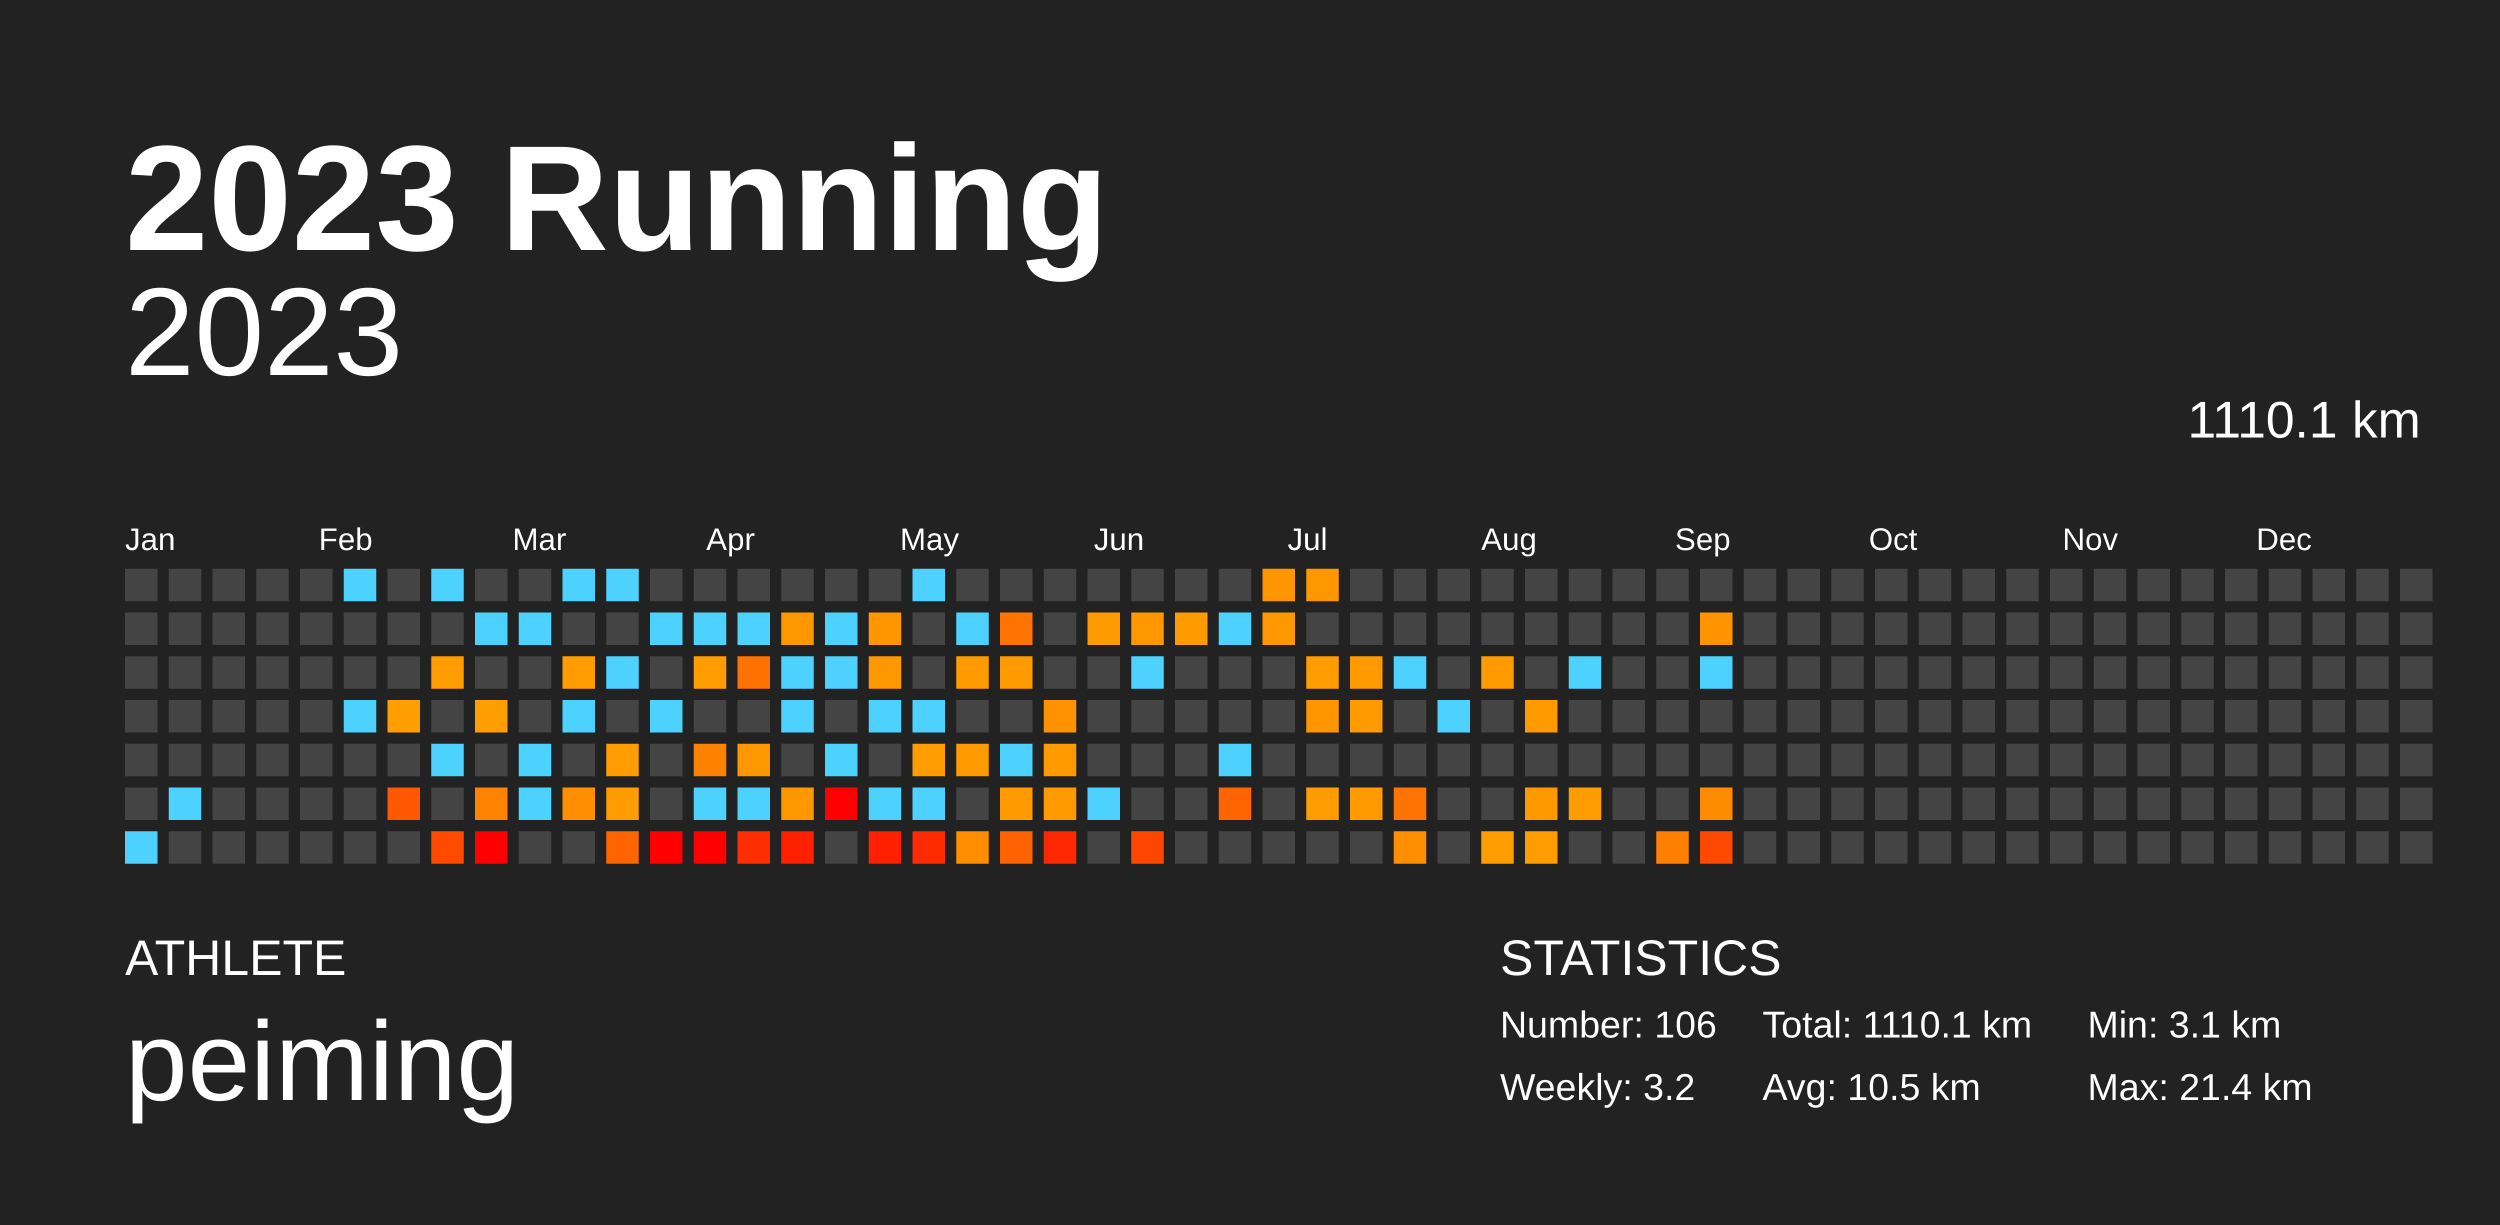
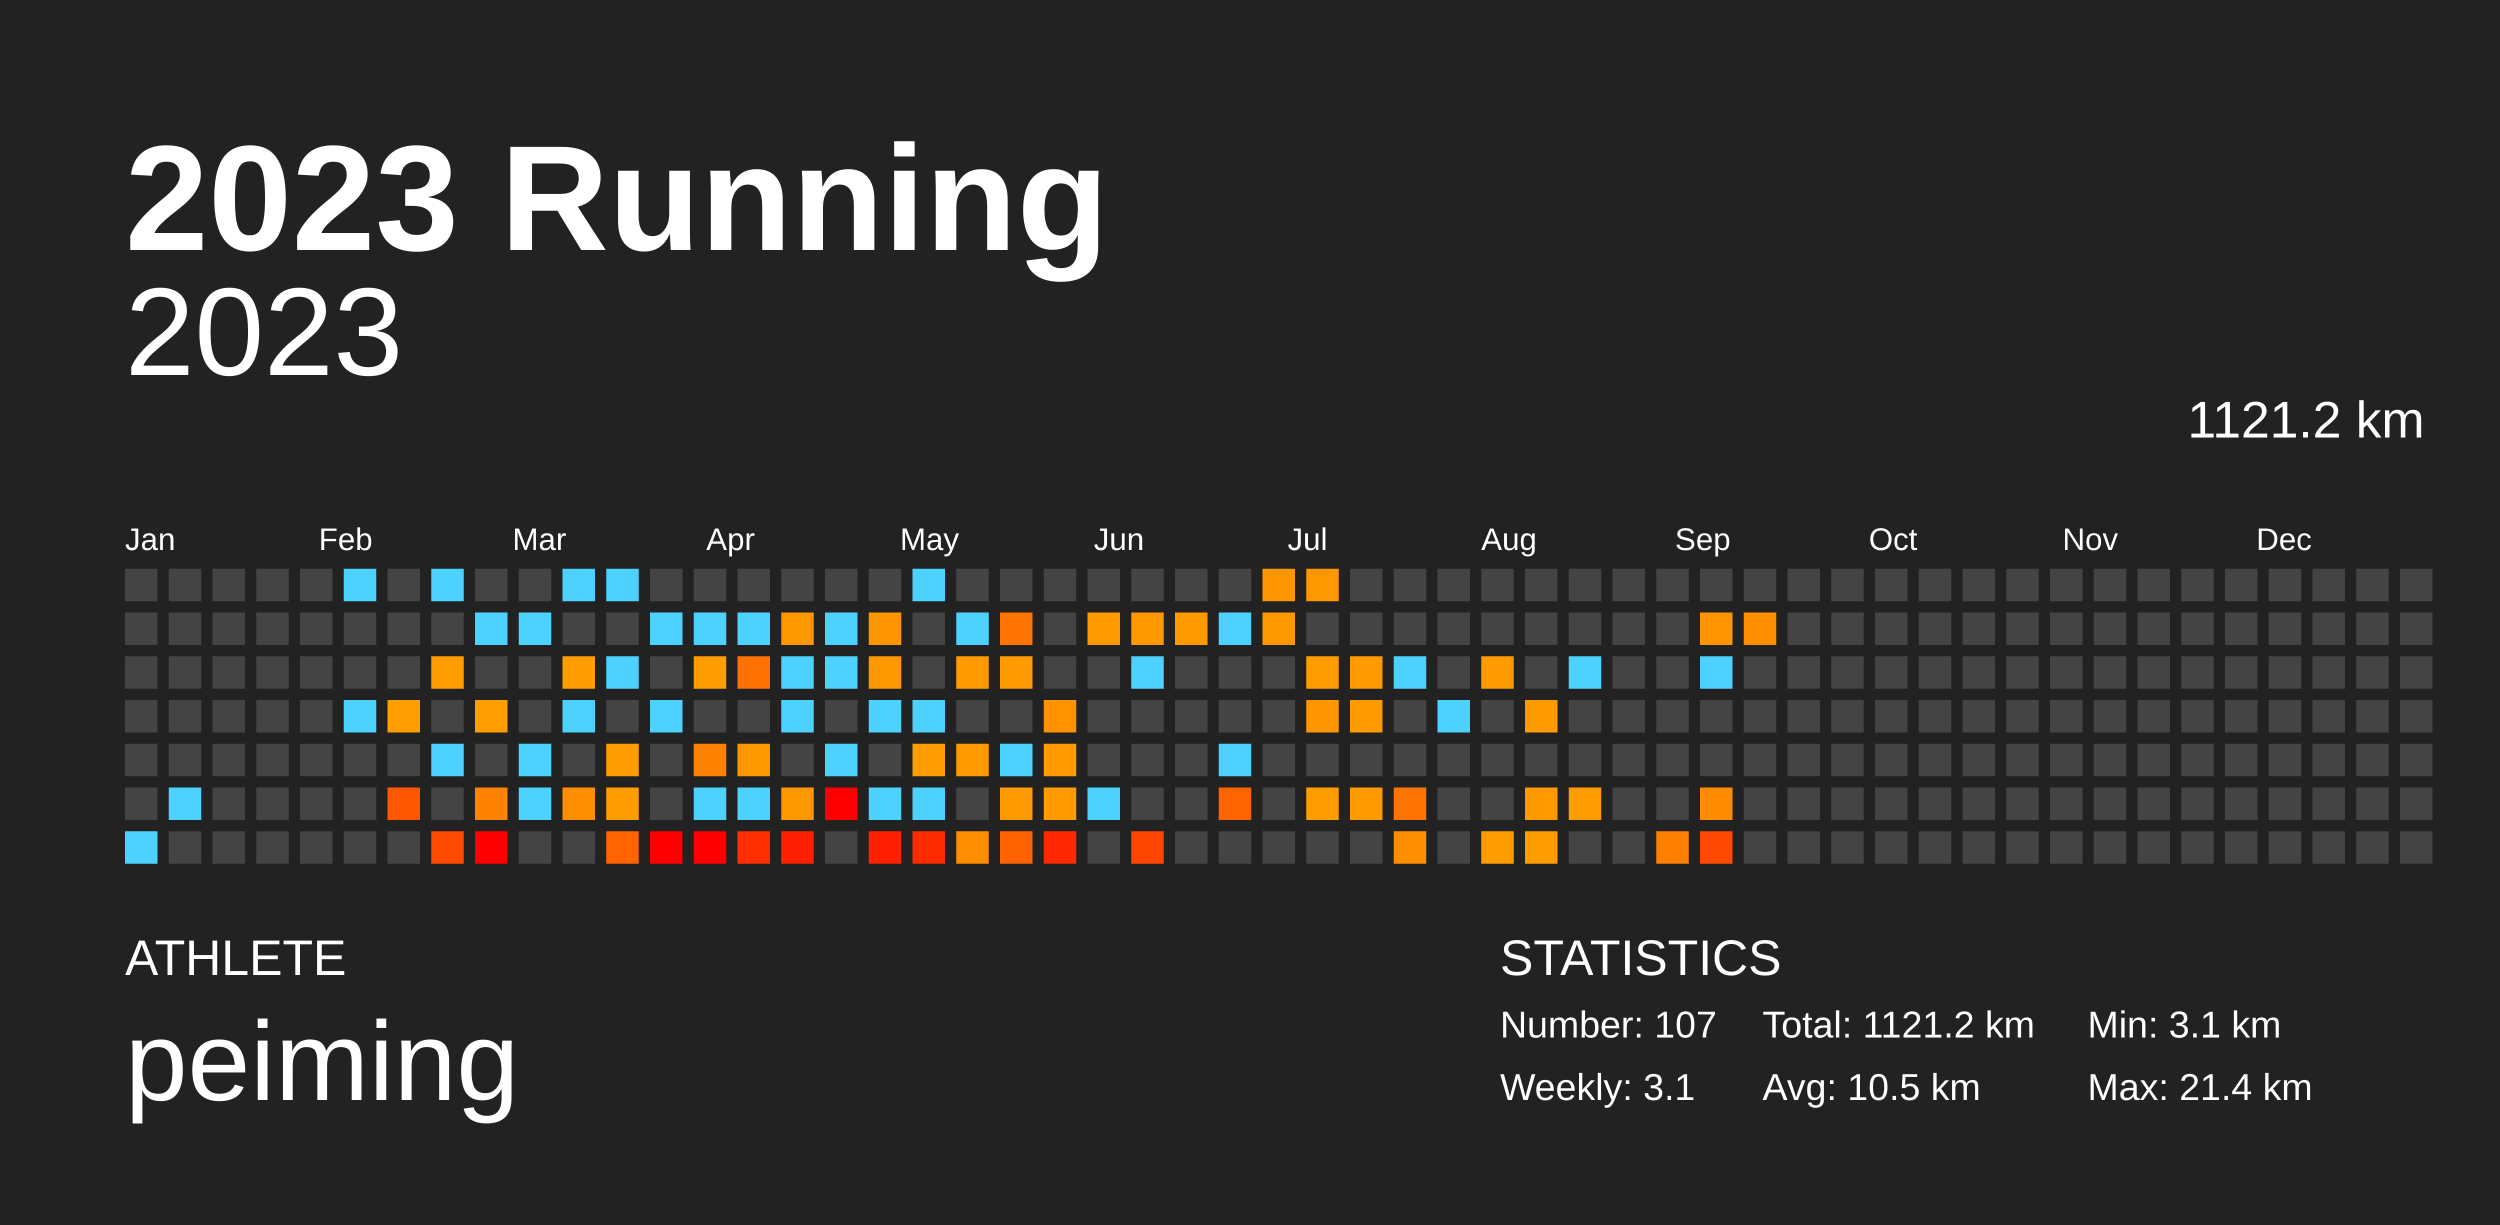
<svg xmlns="http://www.w3.org/2000/svg" baseProfile="full" height="98mm" version="1.1" viewBox="0,0,200,98" width="200mm">
  <defs />
  <rect fill="#222222" height="98" width="200" x="0" y="0" />
  <text fill="#FFFFFF" style="font-size:12px; font-family:Arial; font-weight:bold;" x="10" y="20">2023 Running</text>
  <text fill="#FFFFFF" style="font-size:4px; font-family:Arial" x="10" y="78">ATHLETE</text>
  <text fill="#FFFFFF" style="font-size:9px; font-family:Arial" x="10" y="88">peiming</text>
  <text fill="#FFFFFF" style="font-size:4px; font-family:Arial" x="120" y="78">STATISTICS</text>
-   <text fill="#FFFFFF" style="font-size:3px; font-family:Arial" x="120" y="83">Number: 106</text>
-   <text fill="#FFFFFF" style="font-size:3px; font-family:Arial" x="120" y="88">Weekly: 3.2</text>
-   <text fill="#FFFFFF" style="font-size:3px; font-family:Arial" x="141" y="83">Total: 1110.1 km</text>
+   <text fill="#FFFFFF" style="font-size:3px; font-family:Arial" x="120" y="83">Number: 107</text>
+   <text fill="#FFFFFF" style="font-size:3px; font-family:Arial" x="120" y="88">Weekly: 3.1</text>
+   <text fill="#FFFFFF" style="font-size:3px; font-family:Arial" x="141" y="83">Total: 1121.2 km</text>
  <text fill="#FFFFFF" style="font-size:3px; font-family:Arial" x="141" y="88">Avg: 10.5 km</text>
  <text fill="#FFFFFF" style="font-size:3px; font-family:Arial" x="167" y="83">Min: 3.1 km</text>
  <text fill="#FFFFFF" style="font-size:3px; font-family:Arial" x="167" y="88">Max: 21.4 km</text>
  <text alignment-baseline="hanging" fill="#FFFFFF" style="font-size:10.0px; font-family:Arial;" x="10" y="30">2023</text>
-   <text alignment-baseline="hanging" fill="#FFFFFF" style="font-size:4.125px; font-family:Arial;" x="175" y="35">1110.1 km</text>
+   <text alignment-baseline="hanging" fill="#FFFFFF" style="font-size:4.125px; font-family:Arial;" x="175" y="35">1121.2 km</text>
  <text fill="#FFFFFF" style="font-size:2.5px; font-family:Arial" x="10.0" y="44">Jan</text>
  <text fill="#FFFFFF" style="font-size:2.5px; font-family:Arial" x="25.5" y="44">Feb</text>
  <text fill="#FFFFFF" style="font-size:2.5px; font-family:Arial" x="41.0" y="44">Mar</text>
  <text fill="#FFFFFF" style="font-size:2.5px; font-family:Arial" x="56.5" y="44">Apr</text>
  <text fill="#FFFFFF" style="font-size:2.5px; font-family:Arial" x="72.0" y="44">May</text>
  <text fill="#FFFFFF" style="font-size:2.5px; font-family:Arial" x="87.5" y="44">Jun</text>
  <text fill="#FFFFFF" style="font-size:2.5px; font-family:Arial" x="103.0" y="44">Jul</text>
  <text fill="#FFFFFF" style="font-size:2.5px; font-family:Arial" x="118.5" y="44">Aug</text>
  <text fill="#FFFFFF" style="font-size:2.5px; font-family:Arial" x="134.0" y="44">Sep</text>
  <text fill="#FFFFFF" style="font-size:2.5px; font-family:Arial" x="149.5" y="44">Oct</text>
  <text fill="#FFFFFF" style="font-size:2.5px; font-family:Arial" x="165.0" y="44">Nov</text>
  <text fill="#FFFFFF" style="font-size:2.5px; font-family:Arial" x="180.5" y="44">Dec</text>
  <rect fill="#444444" height="2.6" width="2.6" x="10.0" y="45.5" />
  <rect fill="#444444" height="2.6" width="2.6" x="10.0" y="49.0" />
  <rect fill="#444444" height="2.6" width="2.6" x="10.0" y="52.5" />
  <rect fill="#444444" height="2.6" width="2.6" x="10.0" y="56.0" />
  <rect fill="#444444" height="2.6" width="2.6" x="10.0" y="59.5" />
  <rect fill="#444444" height="2.6" width="2.6" x="10.0" y="63.0" />
  <rect fill="#4dd2ff" height="2.6" width="2.6" x="10.0" y="66.5" />
  <rect fill="#444444" height="2.6" width="2.6" x="13.5" y="45.5" />
  <rect fill="#444444" height="2.6" width="2.6" x="13.5" y="49.0" />
  <rect fill="#444444" height="2.6" width="2.6" x="13.5" y="52.5" />
  <rect fill="#444444" height="2.6" width="2.6" x="13.5" y="56.0" />
  <rect fill="#444444" height="2.6" width="2.6" x="13.5" y="59.5" />
  <rect fill="#4dd2ff" height="2.6" width="2.6" x="13.5" y="63.0" />
  <rect fill="#444444" height="2.6" width="2.6" x="13.5" y="66.5" />
  <rect fill="#444444" height="2.6" width="2.6" x="17.0" y="45.5" />
  <rect fill="#444444" height="2.6" width="2.6" x="17.0" y="49.0" />
  <rect fill="#444444" height="2.6" width="2.6" x="17.0" y="52.5" />
  <rect fill="#444444" height="2.6" width="2.6" x="17.0" y="56.0" />
  <rect fill="#444444" height="2.6" width="2.6" x="17.0" y="59.5" />
  <rect fill="#444444" height="2.6" width="2.6" x="17.0" y="63.0" />
  <rect fill="#444444" height="2.6" width="2.6" x="17.0" y="66.5" />
  <rect fill="#444444" height="2.6" width="2.6" x="20.5" y="45.5" />
  <rect fill="#444444" height="2.6" width="2.6" x="20.5" y="49.0" />
  <rect fill="#444444" height="2.6" width="2.6" x="20.5" y="52.5" />
  <rect fill="#444444" height="2.6" width="2.6" x="20.5" y="56.0" />
  <rect fill="#444444" height="2.6" width="2.6" x="20.5" y="59.5" />
  <rect fill="#444444" height="2.6" width="2.6" x="20.5" y="63.0" />
  <rect fill="#444444" height="2.6" width="2.6" x="20.5" y="66.5" />
  <rect fill="#444444" height="2.6" width="2.6" x="24.0" y="45.5" />
  <rect fill="#444444" height="2.6" width="2.6" x="24.0" y="49.0" />
  <rect fill="#444444" height="2.6" width="2.6" x="24.0" y="52.5" />
  <rect fill="#444444" height="2.6" width="2.6" x="24.0" y="56.0" />
  <rect fill="#444444" height="2.6" width="2.6" x="24.0" y="59.5" />
  <rect fill="#444444" height="2.6" width="2.6" x="24.0" y="63.0" />
  <rect fill="#444444" height="2.6" width="2.6" x="24.0" y="66.5" />
  <rect fill="#4dd2ff" height="2.6" width="2.6" x="27.5" y="45.5" />
  <rect fill="#444444" height="2.6" width="2.6" x="27.5" y="49.0" />
  <rect fill="#444444" height="2.6" width="2.6" x="27.5" y="52.5" />
  <rect fill="#4dd2ff" height="2.6" width="2.6" x="27.5" y="56.0" />
  <rect fill="#444444" height="2.6" width="2.6" x="27.5" y="59.5" />
  <rect fill="#444444" height="2.6" width="2.6" x="27.5" y="63.0" />
  <rect fill="#444444" height="2.6" width="2.6" x="27.5" y="66.5" />
  <rect fill="#444444" height="2.6" width="2.6" x="31.0" y="45.5" />
  <rect fill="#444444" height="2.6" width="2.6" x="31.0" y="49.0" />
  <rect fill="#444444" height="2.6" width="2.6" x="31.0" y="52.5" />
  <rect fill="#ff9e00" height="2.6" width="2.6" x="31.0" y="56.0" />
  <rect fill="#444444" height="2.6" width="2.6" x="31.0" y="59.5" />
  <rect fill="#ff5800" height="2.6" width="2.6" x="31.0" y="63.0" />
  <rect fill="#444444" height="2.6" width="2.6" x="31.0" y="66.5" />
  <rect fill="#4dd2ff" height="2.6" width="2.6" x="34.5" y="45.5" />
  <rect fill="#444444" height="2.6" width="2.6" x="34.5" y="49.0" />
  <rect fill="#ff9c00" height="2.6" width="2.6" x="34.5" y="52.5" />
  <rect fill="#444444" height="2.6" width="2.6" x="34.5" y="56.0" />
  <rect fill="#4dd2ff" height="2.6" width="2.6" x="34.5" y="59.5" />
  <rect fill="#444444" height="2.6" width="2.6" x="34.5" y="63.0" />
  <rect fill="#ff4a00" height="2.6" width="2.6" x="34.5" y="66.5" />
  <rect fill="#444444" height="2.6" width="2.6" x="38.0" y="45.5" />
  <rect fill="#4dd2ff" height="2.6" width="2.6" x="38.0" y="49.0" />
  <rect fill="#444444" height="2.6" width="2.6" x="38.0" y="52.5" />
  <rect fill="#ff9e00" height="2.6" width="2.6" x="38.0" y="56.0" />
  <rect fill="#444444" height="2.6" width="2.6" x="38.0" y="59.5" />
  <rect fill="#ff8200" height="2.6" width="2.6" x="38.0" y="63.0" />
  <rect fill="red" height="2.6" width="2.6" x="38.0" y="66.5" />
  <rect fill="#444444" height="2.6" width="2.6" x="41.5" y="45.5" />
  <rect fill="#4dd2ff" height="2.6" width="2.6" x="41.5" y="49.0" />
  <rect fill="#444444" height="2.6" width="2.6" x="41.5" y="52.5" />
  <rect fill="#444444" height="2.6" width="2.6" x="41.5" y="56.0" />
  <rect fill="#4dd2ff" height="2.6" width="2.6" x="41.5" y="59.5" />
  <rect fill="#4dd2ff" height="2.6" width="2.6" x="41.5" y="63.0" />
  <rect fill="#444444" height="2.6" width="2.6" x="41.5" y="66.5" />
  <rect fill="#4dd2ff" height="2.6" width="2.6" x="45.0" y="45.5" />
  <rect fill="#444444" height="2.6" width="2.6" x="45.0" y="49.0" />
  <rect fill="#ff9d00" height="2.6" width="2.6" x="45.0" y="52.5" />
  <rect fill="#4dd2ff" height="2.6" width="2.6" x="45.0" y="56.0" />
  <rect fill="#444444" height="2.6" width="2.6" x="45.0" y="59.5" />
  <rect fill="#ff8f00" height="2.6" width="2.6" x="45.0" y="63.0" />
  <rect fill="#444444" height="2.6" width="2.6" x="45.0" y="66.5" />
  <rect fill="#4dd2ff" height="2.6" width="2.6" x="48.5" y="45.5" />
  <rect fill="#444444" height="2.6" width="2.6" x="48.5" y="49.0" />
  <rect fill="#4dd2ff" height="2.6" width="2.6" x="48.5" y="52.5" />
  <rect fill="#444444" height="2.6" width="2.6" x="48.5" y="56.0" />
  <rect fill="#ff9d00" height="2.6" width="2.6" x="48.5" y="59.5" />
  <rect fill="#ff9d00" height="2.6" width="2.6" x="48.5" y="63.0" />
  <rect fill="#ff6400" height="2.6" width="2.6" x="48.5" y="66.5" />
  <rect fill="#444444" height="2.6" width="2.6" x="52.0" y="45.5" />
  <rect fill="#4dd2ff" height="2.6" width="2.6" x="52.0" y="49.0" />
  <rect fill="#444444" height="2.6" width="2.6" x="52.0" y="52.5" />
  <rect fill="#4dd2ff" height="2.6" width="2.6" x="52.0" y="56.0" />
  <rect fill="#444444" height="2.6" width="2.6" x="52.0" y="59.5" />
  <rect fill="#444444" height="2.6" width="2.6" x="52.0" y="63.0" />
  <rect fill="red" height="2.6" width="2.6" x="52.0" y="66.5" />
  <rect fill="#444444" height="2.6" width="2.6" x="55.5" y="45.5" />
  <rect fill="#4dd2ff" height="2.6" width="2.6" x="55.5" y="49.0" />
  <rect fill="#ff9d00" height="2.6" width="2.6" x="55.5" y="52.5" />
  <rect fill="#444444" height="2.6" width="2.6" x="55.5" y="56.0" />
  <rect fill="#ff8100" height="2.6" width="2.6" x="55.5" y="59.5" />
  <rect fill="#4dd2ff" height="2.6" width="2.6" x="55.5" y="63.0" />
  <rect fill="red" height="2.6" width="2.6" x="55.5" y="66.5" />
  <rect fill="#444444" height="2.6" width="2.6" x="59.0" y="45.5" />
  <rect fill="#4dd2ff" height="2.6" width="2.6" x="59.0" y="49.0" />
  <rect fill="#ff7100" height="2.6" width="2.6" x="59.0" y="52.5" />
  <rect fill="#444444" height="2.6" width="2.6" x="59.0" y="56.0" />
  <rect fill="#ff9700" height="2.6" width="2.6" x="59.0" y="59.5" />
  <rect fill="#4dd2ff" height="2.6" width="2.6" x="59.0" y="63.0" />
  <rect fill="#ff2e00" height="2.6" width="2.6" x="59.0" y="66.5" />
  <rect fill="#444444" height="2.6" width="2.6" x="62.5" y="45.5" />
  <rect fill="#ff9700" height="2.6" width="2.6" x="62.5" y="49.0" />
  <rect fill="#4dd2ff" height="2.6" width="2.6" x="62.5" y="52.5" />
  <rect fill="#4dd2ff" height="2.6" width="2.6" x="62.5" y="56.0" />
  <rect fill="#444444" height="2.6" width="2.6" x="62.5" y="59.5" />
  <rect fill="#ff9800" height="2.6" width="2.6" x="62.5" y="63.0" />
  <rect fill="#ff2000" height="2.6" width="2.6" x="62.5" y="66.5" />
  <rect fill="#444444" height="2.6" width="2.6" x="66.0" y="45.5" />
  <rect fill="#4dd2ff" height="2.6" width="2.6" x="66.0" y="49.0" />
  <rect fill="#4dd2ff" height="2.6" width="2.6" x="66.0" y="52.5" />
  <rect fill="#444444" height="2.6" width="2.6" x="66.0" y="56.0" />
  <rect fill="#4dd2ff" height="2.6" width="2.6" x="66.0" y="59.5" />
  <rect fill="red" height="2.6" width="2.6" x="66.0" y="63.0" />
  <rect fill="#444444" height="2.6" width="2.6" x="66.0" y="66.5" />
  <rect fill="#444444" height="2.6" width="2.6" x="69.5" y="45.5" />
  <rect fill="#ff9600" height="2.6" width="2.6" x="69.5" y="49.0" />
  <rect fill="#ff9800" height="2.6" width="2.6" x="69.5" y="52.5" />
  <rect fill="#4dd2ff" height="2.6" width="2.6" x="69.5" y="56.0" />
  <rect fill="#444444" height="2.6" width="2.6" x="69.5" y="59.5" />
  <rect fill="#4dd2ff" height="2.6" width="2.6" x="69.5" y="63.0" />
  <rect fill="#ff2000" height="2.6" width="2.6" x="69.5" y="66.5" />
  <rect fill="#4dd2ff" height="2.6" width="2.6" x="73.0" y="45.5" />
  <rect fill="#444444" height="2.6" width="2.6" x="73.0" y="49.0" />
  <rect fill="#444444" height="2.6" width="2.6" x="73.0" y="52.5" />
  <rect fill="#4dd2ff" height="2.6" width="2.6" x="73.0" y="56.0" />
  <rect fill="#ff9c00" height="2.6" width="2.6" x="73.0" y="59.5" />
  <rect fill="#4dd2ff" height="2.6" width="2.6" x="73.0" y="63.0" />
  <rect fill="#ff2b00" height="2.6" width="2.6" x="73.0" y="66.5" />
  <rect fill="#444444" height="2.6" width="2.6" x="76.5" y="45.5" />
  <rect fill="#4dd2ff" height="2.6" width="2.6" x="76.5" y="49.0" />
  <rect fill="#ff9b00" height="2.6" width="2.6" x="76.5" y="52.5" />
  <rect fill="#444444" height="2.6" width="2.6" x="76.5" y="56.0" />
  <rect fill="#ff9a00" height="2.6" width="2.6" x="76.5" y="59.5" />
  <rect fill="#444444" height="2.6" width="2.6" x="76.5" y="63.0" />
  <rect fill="#ff8d00" height="2.6" width="2.6" x="76.5" y="66.5" />
  <rect fill="#444444" height="2.6" width="2.6" x="80.0" y="45.5" />
  <rect fill="#ff7300" height="2.6" width="2.6" x="80.0" y="49.0" />
  <rect fill="#ff9a00" height="2.6" width="2.6" x="80.0" y="52.5" />
  <rect fill="#444444" height="2.6" width="2.6" x="80.0" y="56.0" />
  <rect fill="#4dd2ff" height="2.6" width="2.6" x="80.0" y="59.5" />
  <rect fill="#ff9a00" height="2.6" width="2.6" x="80.0" y="63.0" />
  <rect fill="#ff6200" height="2.6" width="2.6" x="80.0" y="66.5" />
  <rect fill="#444444" height="2.6" width="2.6" x="83.5" y="45.5" />
  <rect fill="#444444" height="2.6" width="2.6" x="83.5" y="49.0" />
  <rect fill="#444444" height="2.6" width="2.6" x="83.5" y="52.5" />
  <rect fill="#ff9200" height="2.6" width="2.6" x="83.5" y="56.0" />
  <rect fill="#ff9b00" height="2.6" width="2.6" x="83.5" y="59.5" />
  <rect fill="#ff9a00" height="2.6" width="2.6" x="83.5" y="63.0" />
  <rect fill="#ff2800" height="2.6" width="2.6" x="83.5" y="66.5" />
  <rect fill="#444444" height="2.6" width="2.6" x="87.0" y="45.5" />
  <rect fill="#ff9a00" height="2.6" width="2.6" x="87.0" y="49.0" />
  <rect fill="#444444" height="2.6" width="2.6" x="87.0" y="52.5" />
  <rect fill="#444444" height="2.6" width="2.6" x="87.0" y="56.0" />
  <rect fill="#444444" height="2.6" width="2.6" x="87.0" y="59.5" />
  <rect fill="#4dd2ff" height="2.6" width="2.6" x="87.0" y="63.0" />
  <rect fill="#444444" height="2.6" width="2.6" x="87.0" y="66.5" />
  <rect fill="#444444" height="2.6" width="2.6" x="90.5" y="45.5" />
  <rect fill="#ff9800" height="2.6" width="2.6" x="90.5" y="49.0" />
  <rect fill="#4dd2ff" height="2.6" width="2.6" x="90.5" y="52.5" />
  <rect fill="#444444" height="2.6" width="2.6" x="90.5" y="56.0" />
  <rect fill="#444444" height="2.6" width="2.6" x="90.5" y="59.5" />
  <rect fill="#444444" height="2.6" width="2.6" x="90.5" y="63.0" />
  <rect fill="#ff4600" height="2.6" width="2.6" x="90.5" y="66.5" />
  <rect fill="#444444" height="2.6" width="2.6" x="94.0" y="45.5" />
  <rect fill="#ff9a00" height="2.6" width="2.6" x="94.0" y="49.0" />
  <rect fill="#444444" height="2.6" width="2.6" x="94.0" y="52.5" />
  <rect fill="#444444" height="2.6" width="2.6" x="94.0" y="56.0" />
  <rect fill="#444444" height="2.6" width="2.6" x="94.0" y="59.5" />
  <rect fill="#444444" height="2.6" width="2.6" x="94.0" y="63.0" />
  <rect fill="#444444" height="2.6" width="2.6" x="94.0" y="66.5" />
  <rect fill="#444444" height="2.6" width="2.6" x="97.5" y="45.5" />
  <rect fill="#4dd2ff" height="2.6" width="2.6" x="97.5" y="49.0" />
  <rect fill="#444444" height="2.6" width="2.6" x="97.5" y="52.5" />
  <rect fill="#444444" height="2.6" width="2.6" x="97.5" y="56.0" />
  <rect fill="#4dd2ff" height="2.6" width="2.6" x="97.5" y="59.5" />
  <rect fill="#ff6400" height="2.6" width="2.6" x="97.5" y="63.0" />
  <rect fill="#444444" height="2.6" width="2.6" x="97.5" y="66.5" />
  <rect fill="#ff9600" height="2.6" width="2.6" x="101.0" y="45.5" />
  <rect fill="#ff9800" height="2.6" width="2.6" x="101.0" y="49.0" />
  <rect fill="#444444" height="2.6" width="2.6" x="101.0" y="52.5" />
  <rect fill="#444444" height="2.6" width="2.6" x="101.0" y="56.0" />
  <rect fill="#444444" height="2.6" width="2.6" x="101.0" y="59.5" />
  <rect fill="#444444" height="2.6" width="2.6" x="101.0" y="63.0" />
  <rect fill="#444444" height="2.6" width="2.6" x="101.0" y="66.5" />
  <rect fill="#ff9700" height="2.6" width="2.6" x="104.5" y="45.5" />
  <rect fill="#444444" height="2.6" width="2.6" x="104.5" y="49.0" />
  <rect fill="#ff9c00" height="2.6" width="2.6" x="104.5" y="52.5" />
  <rect fill="#ff9600" height="2.6" width="2.6" x="104.5" y="56.0" />
  <rect fill="#444444" height="2.6" width="2.6" x="104.5" y="59.5" />
  <rect fill="#ff9d00" height="2.6" width="2.6" x="104.5" y="63.0" />
  <rect fill="#444444" height="2.6" width="2.6" x="104.5" y="66.5" />
  <rect fill="#444444" height="2.6" width="2.6" x="108.0" y="45.5" />
  <rect fill="#444444" height="2.6" width="2.6" x="108.0" y="49.0" />
  <rect fill="#ff9a00" height="2.6" width="2.6" x="108.0" y="52.5" />
  <rect fill="#ff9a00" height="2.6" width="2.6" x="108.0" y="56.0" />
  <rect fill="#444444" height="2.6" width="2.6" x="108.0" y="59.5" />
  <rect fill="#ff9a00" height="2.6" width="2.6" x="108.0" y="63.0" />
  <rect fill="#444444" height="2.6" width="2.6" x="108.0" y="66.5" />
  <rect fill="#444444" height="2.6" width="2.6" x="111.5" y="45.5" />
  <rect fill="#444444" height="2.6" width="2.6" x="111.5" y="49.0" />
  <rect fill="#4dd2ff" height="2.6" width="2.6" x="111.5" y="52.5" />
  <rect fill="#444444" height="2.6" width="2.6" x="111.5" y="56.0" />
  <rect fill="#444444" height="2.6" width="2.6" x="111.5" y="59.5" />
  <rect fill="#ff7300" height="2.6" width="2.6" x="111.5" y="63.0" />
  <rect fill="#ff8f00" height="2.6" width="2.6" x="111.5" y="66.5" />
  <rect fill="#444444" height="2.6" width="2.6" x="115.0" y="45.5" />
  <rect fill="#444444" height="2.6" width="2.6" x="115.0" y="49.0" />
  <rect fill="#444444" height="2.6" width="2.6" x="115.0" y="52.5" />
  <rect fill="#4dd2ff" height="2.6" width="2.6" x="115.0" y="56.0" />
  <rect fill="#444444" height="2.6" width="2.6" x="115.0" y="59.5" />
  <rect fill="#444444" height="2.6" width="2.6" x="115.0" y="63.0" />
  <rect fill="#444444" height="2.6" width="2.6" x="115.0" y="66.5" />
  <rect fill="#444444" height="2.6" width="2.6" x="118.5" y="45.5" />
  <rect fill="#444444" height="2.6" width="2.6" x="118.5" y="49.0" />
  <rect fill="#ff9a00" height="2.6" width="2.6" x="118.5" y="52.5" />
  <rect fill="#444444" height="2.6" width="2.6" x="118.5" y="56.0" />
  <rect fill="#444444" height="2.6" width="2.6" x="118.5" y="59.5" />
  <rect fill="#444444" height="2.6" width="2.6" x="118.5" y="63.0" />
  <rect fill="#ff9d00" height="2.6" width="2.6" x="118.5" y="66.5" />
  <rect fill="#444444" height="2.6" width="2.6" x="122.0" y="45.5" />
  <rect fill="#444444" height="2.6" width="2.6" x="122.0" y="49.0" />
  <rect fill="#444444" height="2.6" width="2.6" x="122.0" y="52.5" />
  <rect fill="#ff9a00" height="2.6" width="2.6" x="122.0" y="56.0" />
  <rect fill="#444444" height="2.6" width="2.6" x="122.0" y="59.5" />
  <rect fill="#ff9900" height="2.6" width="2.6" x="122.0" y="63.0" />
  <rect fill="#ff9c00" height="2.6" width="2.6" x="122.0" y="66.5" />
  <rect fill="#444444" height="2.6" width="2.6" x="125.5" y="45.5" />
  <rect fill="#444444" height="2.6" width="2.6" x="125.5" y="49.0" />
  <rect fill="#4dd2ff" height="2.6" width="2.6" x="125.5" y="52.5" />
  <rect fill="#444444" height="2.6" width="2.6" x="125.5" y="56.0" />
  <rect fill="#444444" height="2.6" width="2.6" x="125.5" y="59.5" />
  <rect fill="#ff9d00" height="2.6" width="2.6" x="125.5" y="63.0" />
  <rect fill="#444444" height="2.6" width="2.6" x="125.5" y="66.5" />
  <rect fill="#444444" height="2.6" width="2.6" x="129.0" y="45.5" />
  <rect fill="#444444" height="2.6" width="2.6" x="129.0" y="49.0" />
  <rect fill="#444444" height="2.6" width="2.6" x="129.0" y="52.5" />
  <rect fill="#444444" height="2.6" width="2.6" x="129.0" y="56.0" />
  <rect fill="#444444" height="2.6" width="2.6" x="129.0" y="59.5" />
  <rect fill="#444444" height="2.6" width="2.6" x="129.0" y="63.0" />
  <rect fill="#444444" height="2.6" width="2.6" x="129.0" y="66.5" />
  <rect fill="#444444" height="2.6" width="2.6" x="132.5" y="45.5" />
  <rect fill="#444444" height="2.6" width="2.6" x="132.5" y="49.0" />
  <rect fill="#444444" height="2.6" width="2.6" x="132.5" y="52.5" />
  <rect fill="#444444" height="2.6" width="2.6" x="132.5" y="56.0" />
  <rect fill="#444444" height="2.6" width="2.6" x="132.5" y="59.5" />
  <rect fill="#444444" height="2.6" width="2.6" x="132.5" y="63.0" />
  <rect fill="#ff8000" height="2.6" width="2.6" x="132.5" y="66.5" />
  <rect fill="#444444" height="2.6" width="2.6" x="136.0" y="45.5" />
  <rect fill="#ff9400" height="2.6" width="2.6" x="136.0" y="49.0" />
  <rect fill="#4dd2ff" height="2.6" width="2.6" x="136.0" y="52.5" />
  <rect fill="#444444" height="2.6" width="2.6" x="136.0" y="56.0" />
  <rect fill="#444444" height="2.6" width="2.6" x="136.0" y="59.5" />
  <rect fill="#ff8c00" height="2.6" width="2.6" x="136.0" y="63.0" />
  <rect fill="#ff4900" height="2.6" width="2.6" x="136.0" y="66.5" />
  <rect fill="#444444" height="2.6" width="2.6" x="139.5" y="45.5" />
-   <rect fill="#444444" height="2.6" width="2.6" x="139.5" y="49.0" />
+   <rect fill="#ff8f00" height="2.6" width="2.6" x="139.5" y="49.0" />
  <rect fill="#444444" height="2.6" width="2.6" x="139.5" y="52.5" />
  <rect fill="#444444" height="2.6" width="2.6" x="139.5" y="56.0" />
  <rect fill="#444444" height="2.6" width="2.6" x="139.5" y="59.5" />
  <rect fill="#444444" height="2.6" width="2.6" x="139.5" y="63.0" />
  <rect fill="#444444" height="2.6" width="2.6" x="139.5" y="66.5" />
  <rect fill="#444444" height="2.6" width="2.6" x="143.0" y="45.5" />
  <rect fill="#444444" height="2.6" width="2.6" x="143.0" y="49.0" />
  <rect fill="#444444" height="2.6" width="2.6" x="143.0" y="52.5" />
  <rect fill="#444444" height="2.6" width="2.6" x="143.0" y="56.0" />
  <rect fill="#444444" height="2.6" width="2.6" x="143.0" y="59.5" />
  <rect fill="#444444" height="2.6" width="2.6" x="143.0" y="63.0" />
  <rect fill="#444444" height="2.6" width="2.6" x="143.0" y="66.5" />
  <rect fill="#444444" height="2.6" width="2.6" x="146.5" y="45.5" />
  <rect fill="#444444" height="2.6" width="2.6" x="146.5" y="49.0" />
  <rect fill="#444444" height="2.6" width="2.6" x="146.5" y="52.5" />
  <rect fill="#444444" height="2.6" width="2.6" x="146.5" y="56.0" />
  <rect fill="#444444" height="2.6" width="2.6" x="146.5" y="59.5" />
  <rect fill="#444444" height="2.6" width="2.6" x="146.5" y="63.0" />
  <rect fill="#444444" height="2.6" width="2.6" x="146.5" y="66.5" />
  <rect fill="#444444" height="2.6" width="2.6" x="150.0" y="45.5" />
  <rect fill="#444444" height="2.6" width="2.6" x="150.0" y="49.0" />
  <rect fill="#444444" height="2.6" width="2.6" x="150.0" y="52.5" />
  <rect fill="#444444" height="2.6" width="2.6" x="150.0" y="56.0" />
  <rect fill="#444444" height="2.6" width="2.6" x="150.0" y="59.5" />
  <rect fill="#444444" height="2.6" width="2.6" x="150.0" y="63.0" />
  <rect fill="#444444" height="2.6" width="2.6" x="150.0" y="66.5" />
  <rect fill="#444444" height="2.6" width="2.6" x="153.5" y="45.5" />
  <rect fill="#444444" height="2.6" width="2.6" x="153.5" y="49.0" />
  <rect fill="#444444" height="2.6" width="2.6" x="153.5" y="52.5" />
  <rect fill="#444444" height="2.6" width="2.6" x="153.5" y="56.0" />
  <rect fill="#444444" height="2.6" width="2.6" x="153.5" y="59.5" />
  <rect fill="#444444" height="2.6" width="2.6" x="153.5" y="63.0" />
  <rect fill="#444444" height="2.6" width="2.6" x="153.5" y="66.5" />
  <rect fill="#444444" height="2.6" width="2.6" x="157.0" y="45.5" />
  <rect fill="#444444" height="2.6" width="2.6" x="157.0" y="49.0" />
  <rect fill="#444444" height="2.6" width="2.6" x="157.0" y="52.5" />
  <rect fill="#444444" height="2.6" width="2.6" x="157.0" y="56.0" />
  <rect fill="#444444" height="2.6" width="2.6" x="157.0" y="59.5" />
  <rect fill="#444444" height="2.6" width="2.6" x="157.0" y="63.0" />
  <rect fill="#444444" height="2.6" width="2.6" x="157.0" y="66.5" />
  <rect fill="#444444" height="2.6" width="2.6" x="160.5" y="45.5" />
  <rect fill="#444444" height="2.6" width="2.6" x="160.5" y="49.0" />
  <rect fill="#444444" height="2.6" width="2.6" x="160.5" y="52.5" />
  <rect fill="#444444" height="2.6" width="2.6" x="160.5" y="56.0" />
  <rect fill="#444444" height="2.6" width="2.6" x="160.5" y="59.5" />
  <rect fill="#444444" height="2.6" width="2.6" x="160.5" y="63.0" />
  <rect fill="#444444" height="2.6" width="2.6" x="160.5" y="66.5" />
  <rect fill="#444444" height="2.6" width="2.6" x="164.0" y="45.5" />
  <rect fill="#444444" height="2.6" width="2.6" x="164.0" y="49.0" />
  <rect fill="#444444" height="2.6" width="2.6" x="164.0" y="52.5" />
  <rect fill="#444444" height="2.6" width="2.6" x="164.0" y="56.0" />
  <rect fill="#444444" height="2.6" width="2.6" x="164.0" y="59.5" />
  <rect fill="#444444" height="2.6" width="2.6" x="164.0" y="63.0" />
  <rect fill="#444444" height="2.6" width="2.6" x="164.0" y="66.5" />
  <rect fill="#444444" height="2.6" width="2.6" x="167.5" y="45.5" />
  <rect fill="#444444" height="2.6" width="2.6" x="167.5" y="49.0" />
  <rect fill="#444444" height="2.6" width="2.6" x="167.5" y="52.5" />
  <rect fill="#444444" height="2.6" width="2.6" x="167.5" y="56.0" />
  <rect fill="#444444" height="2.6" width="2.6" x="167.5" y="59.5" />
  <rect fill="#444444" height="2.6" width="2.6" x="167.5" y="63.0" />
  <rect fill="#444444" height="2.6" width="2.6" x="167.5" y="66.5" />
  <rect fill="#444444" height="2.6" width="2.6" x="171.0" y="45.5" />
  <rect fill="#444444" height="2.6" width="2.6" x="171.0" y="49.0" />
  <rect fill="#444444" height="2.6" width="2.6" x="171.0" y="52.5" />
  <rect fill="#444444" height="2.6" width="2.6" x="171.0" y="56.0" />
  <rect fill="#444444" height="2.6" width="2.6" x="171.0" y="59.5" />
  <rect fill="#444444" height="2.6" width="2.6" x="171.0" y="63.0" />
  <rect fill="#444444" height="2.6" width="2.6" x="171.0" y="66.5" />
  <rect fill="#444444" height="2.6" width="2.6" x="174.5" y="45.5" />
  <rect fill="#444444" height="2.6" width="2.6" x="174.5" y="49.0" />
  <rect fill="#444444" height="2.6" width="2.6" x="174.5" y="52.5" />
  <rect fill="#444444" height="2.6" width="2.6" x="174.5" y="56.0" />
  <rect fill="#444444" height="2.6" width="2.6" x="174.5" y="59.5" />
  <rect fill="#444444" height="2.6" width="2.6" x="174.5" y="63.0" />
  <rect fill="#444444" height="2.6" width="2.6" x="174.5" y="66.5" />
  <rect fill="#444444" height="2.6" width="2.6" x="178.0" y="45.5" />
  <rect fill="#444444" height="2.6" width="2.6" x="178.0" y="49.0" />
  <rect fill="#444444" height="2.6" width="2.6" x="178.0" y="52.5" />
  <rect fill="#444444" height="2.6" width="2.6" x="178.0" y="56.0" />
  <rect fill="#444444" height="2.6" width="2.6" x="178.0" y="59.5" />
  <rect fill="#444444" height="2.6" width="2.6" x="178.0" y="63.0" />
  <rect fill="#444444" height="2.6" width="2.6" x="178.0" y="66.5" />
  <rect fill="#444444" height="2.6" width="2.6" x="181.5" y="45.5" />
  <rect fill="#444444" height="2.6" width="2.6" x="181.5" y="49.0" />
  <rect fill="#444444" height="2.6" width="2.6" x="181.5" y="52.5" />
  <rect fill="#444444" height="2.6" width="2.6" x="181.5" y="56.0" />
  <rect fill="#444444" height="2.6" width="2.6" x="181.5" y="59.5" />
  <rect fill="#444444" height="2.6" width="2.6" x="181.5" y="63.0" />
  <rect fill="#444444" height="2.6" width="2.6" x="181.5" y="66.5" />
  <rect fill="#444444" height="2.6" width="2.6" x="185.0" y="45.5" />
  <rect fill="#444444" height="2.6" width="2.6" x="185.0" y="49.0" />
  <rect fill="#444444" height="2.6" width="2.6" x="185.0" y="52.5" />
  <rect fill="#444444" height="2.6" width="2.6" x="185.0" y="56.0" />
  <rect fill="#444444" height="2.6" width="2.6" x="185.0" y="59.5" />
  <rect fill="#444444" height="2.6" width="2.6" x="185.0" y="63.0" />
  <rect fill="#444444" height="2.6" width="2.6" x="185.0" y="66.5" />
  <rect fill="#444444" height="2.6" width="2.6" x="188.5" y="45.5" />
  <rect fill="#444444" height="2.6" width="2.6" x="188.5" y="49.0" />
  <rect fill="#444444" height="2.6" width="2.6" x="188.5" y="52.5" />
  <rect fill="#444444" height="2.6" width="2.6" x="188.5" y="56.0" />
  <rect fill="#444444" height="2.6" width="2.6" x="188.5" y="59.5" />
  <rect fill="#444444" height="2.6" width="2.6" x="188.5" y="63.0" />
  <rect fill="#444444" height="2.6" width="2.6" x="188.5" y="66.5" />
  <rect fill="#444444" height="2.6" width="2.6" x="192.0" y="45.5" />
  <rect fill="#444444" height="2.6" width="2.6" x="192.0" y="49.0" />
  <rect fill="#444444" height="2.6" width="2.6" x="192.0" y="52.5" />
  <rect fill="#444444" height="2.6" width="2.6" x="192.0" y="56.0" />
  <rect fill="#444444" height="2.6" width="2.6" x="192.0" y="59.5" />
  <rect fill="#444444" height="2.6" width="2.6" x="192.0" y="63.0" />
  <rect fill="#444444" height="2.6" width="2.6" x="192.0" y="66.5" />
</svg>
